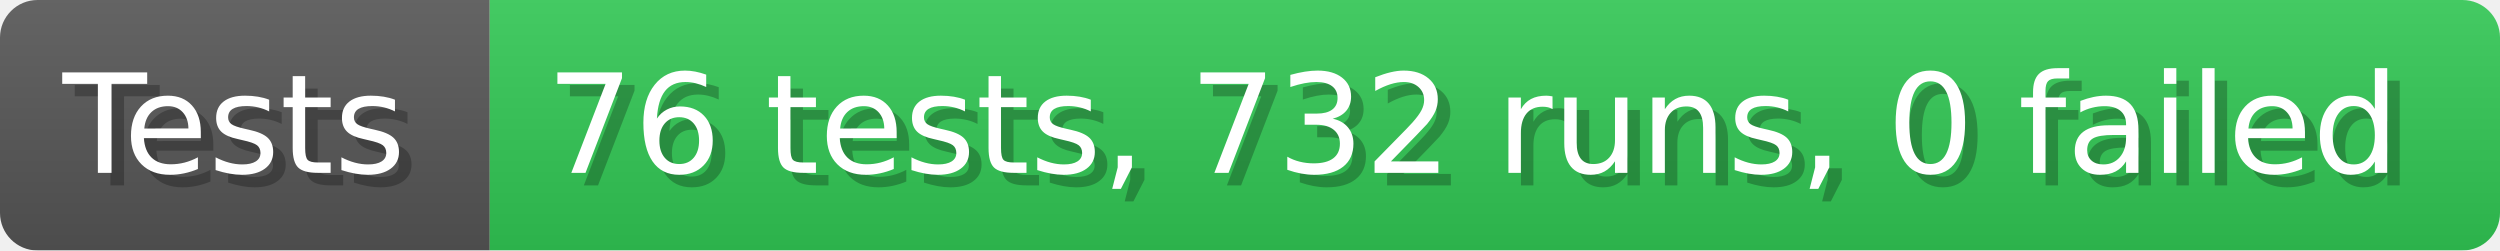
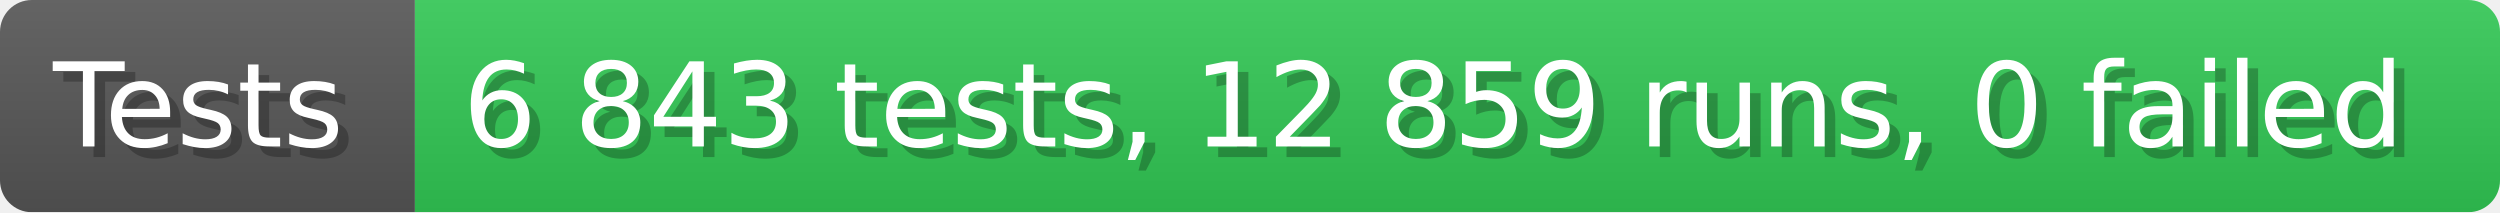
- <svg xmlns="http://www.w3.org/2000/svg" width="199.6" height="20" viewBox="0 0 1996 200" role="img" aria-label="Tests: 76 tests, 732 runs, 0 failed">
+ <svg xmlns="http://www.w3.org/2000/svg" width="235.6" height="20" viewBox="0 0 2356 200" role="img" aria-label="Tests: 6 843 tests, 12 859 runs, 0 failed">
  <linearGradient id="a" x2="0" y2="100%">
    <stop offset="0" stop-opacity=".1" stop-color="#EEE" />
    <stop offset="1" stop-opacity=".1" />
  </linearGradient>
  <mask id="m">
-     <rect width="1996" height="200" rx="30" fill="#FFF" />
+     <rect width="2356" height="200" rx="30" fill="#FFF" />
  </mask>
  <g mask="url(#m)">
    <rect width="391" height="200" fill="#555" />
-     <rect width="1605" height="200" fill="#31c653" x="391" />
-     <rect width="1996" height="200" fill="url(#a)" />
+     <rect width="1965" height="200" fill="#31c653" x="391" />
+     <rect width="2356" height="200" fill="url(#a)" />
  </g>
  <g aria-hidden="true" fill="#fff" text-anchor="start" font-family="Verdana,DejaVu Sans,sans-serif" font-size="110">
    <text x="60" y="148" textLength="291" fill="#000" opacity="0.25">Tests</text>
    <text x="50" y="138" textLength="291">Tests</text>
-     <text x="446" y="148" textLength="1505" fill="#000" opacity="0.25">76 tests, 732 runs, 0 failed</text>
-     <text x="436" y="138" textLength="1505">76 tests, 732 runs, 0 failed</text>
+     <text x="446" y="148" textLength="1865" fill="#000" opacity="0.25">6 843 tests, 12 859 runs, 0 failed</text>
+     <text x="436" y="138" textLength="1865">6 843 tests, 12 859 runs, 0 failed</text>
  </g>
</svg>
